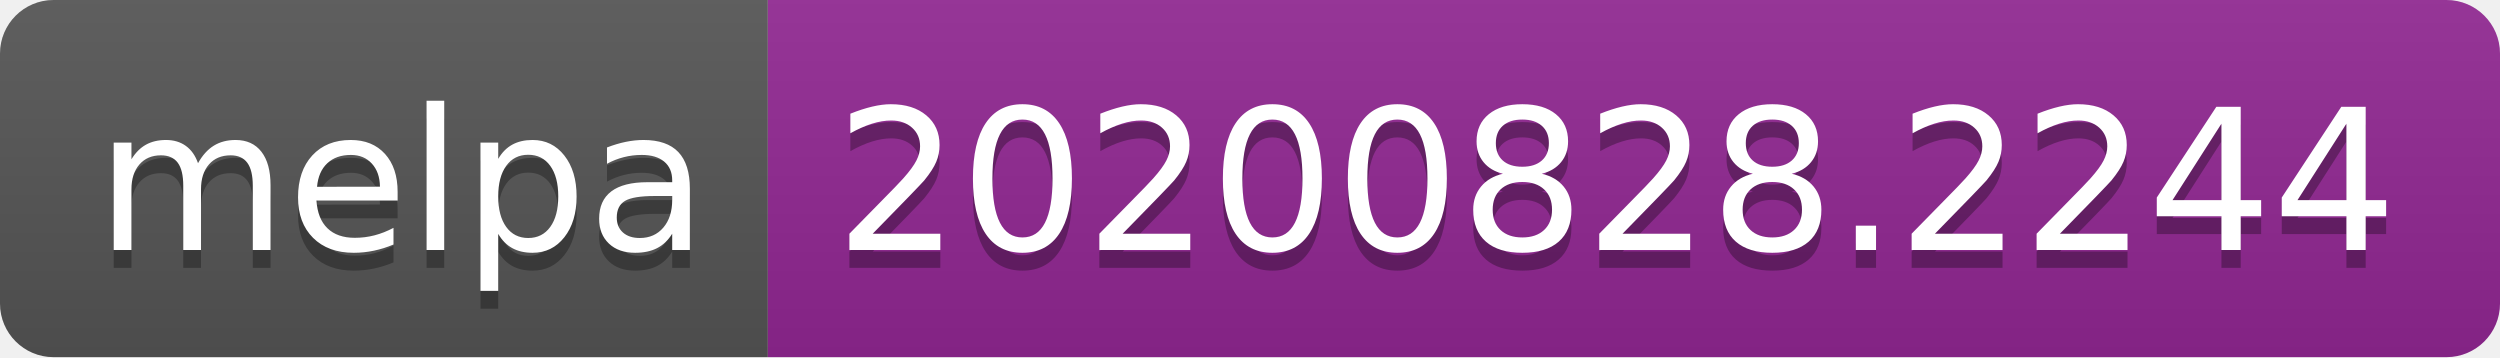
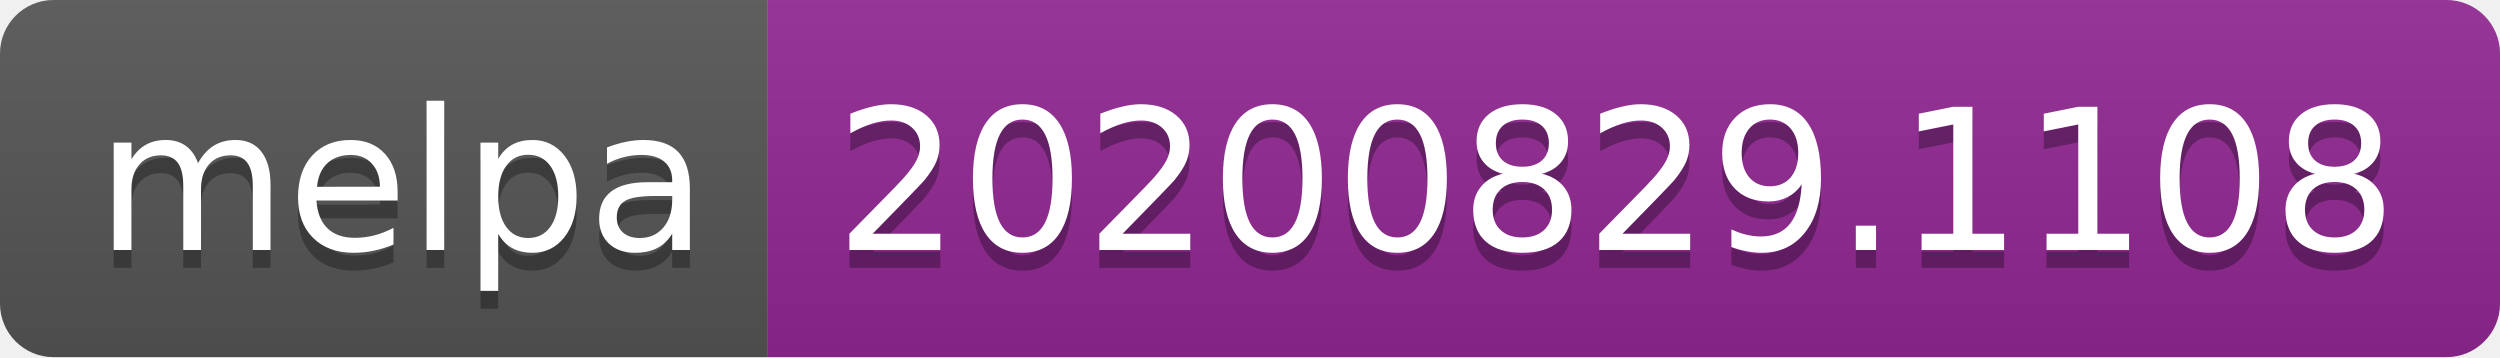
- <svg xmlns="http://www.w3.org/2000/svg" width="140" height="20" role="img" aria-label="melpa: 20200828.2244">
+ <svg xmlns="http://www.w3.org/2000/svg" width="140" height="20" role="img" aria-label="melpa: 20200829.1108">
  <linearGradient id="s" x2="0" y2="100%">
    <stop offset="0" stop-color="#bbb" stop-opacity=".1" />
    <stop offset="1" stop-opacity=".1" />
  </linearGradient>
  <clipPath id="r">
    <rect width="140" height="20" rx="3" fill="#fff" />
  </clipPath>
  <g clip-path="url(#r)">
    <rect width="43" height="20" fill="#555" />
    <rect x="43" width="97" height="20" fill="#922793" />
    <rect width="140" height="20" fill="url(#s)" />
  </g>
  <g fill="#fff" text-anchor="middle" font-family="Verdana,Geneva,DejaVu Sans,sans-serif" text-rendering="geometricPrecision" font-size="110">
    <text aria-hidden="true" x="225" y="150" fill="#010101" fill-opacity=".3" transform="scale(.1)" textLength="330">melpa</text>
    <text x="225" y="140" transform="scale(.1)" fill="#fff" textLength="330">melpa</text>
-     <text aria-hidden="true" x="905" y="150" fill="#010101" fill-opacity=".3" transform="scale(.1)" textLength="870">20200828.2244</text>
-     <text x="905" y="140" transform="scale(.1)" fill="#fff" textLength="870">20200828.2244</text>
+     <text aria-hidden="true" x="905" y="150" fill="#010101" fill-opacity=".3" transform="scale(.1)" textLength="870">20200829.1108</text>
+     <text x="905" y="140" transform="scale(.1)" fill="#fff" textLength="870">20200829.1108</text>
  </g>
</svg>
